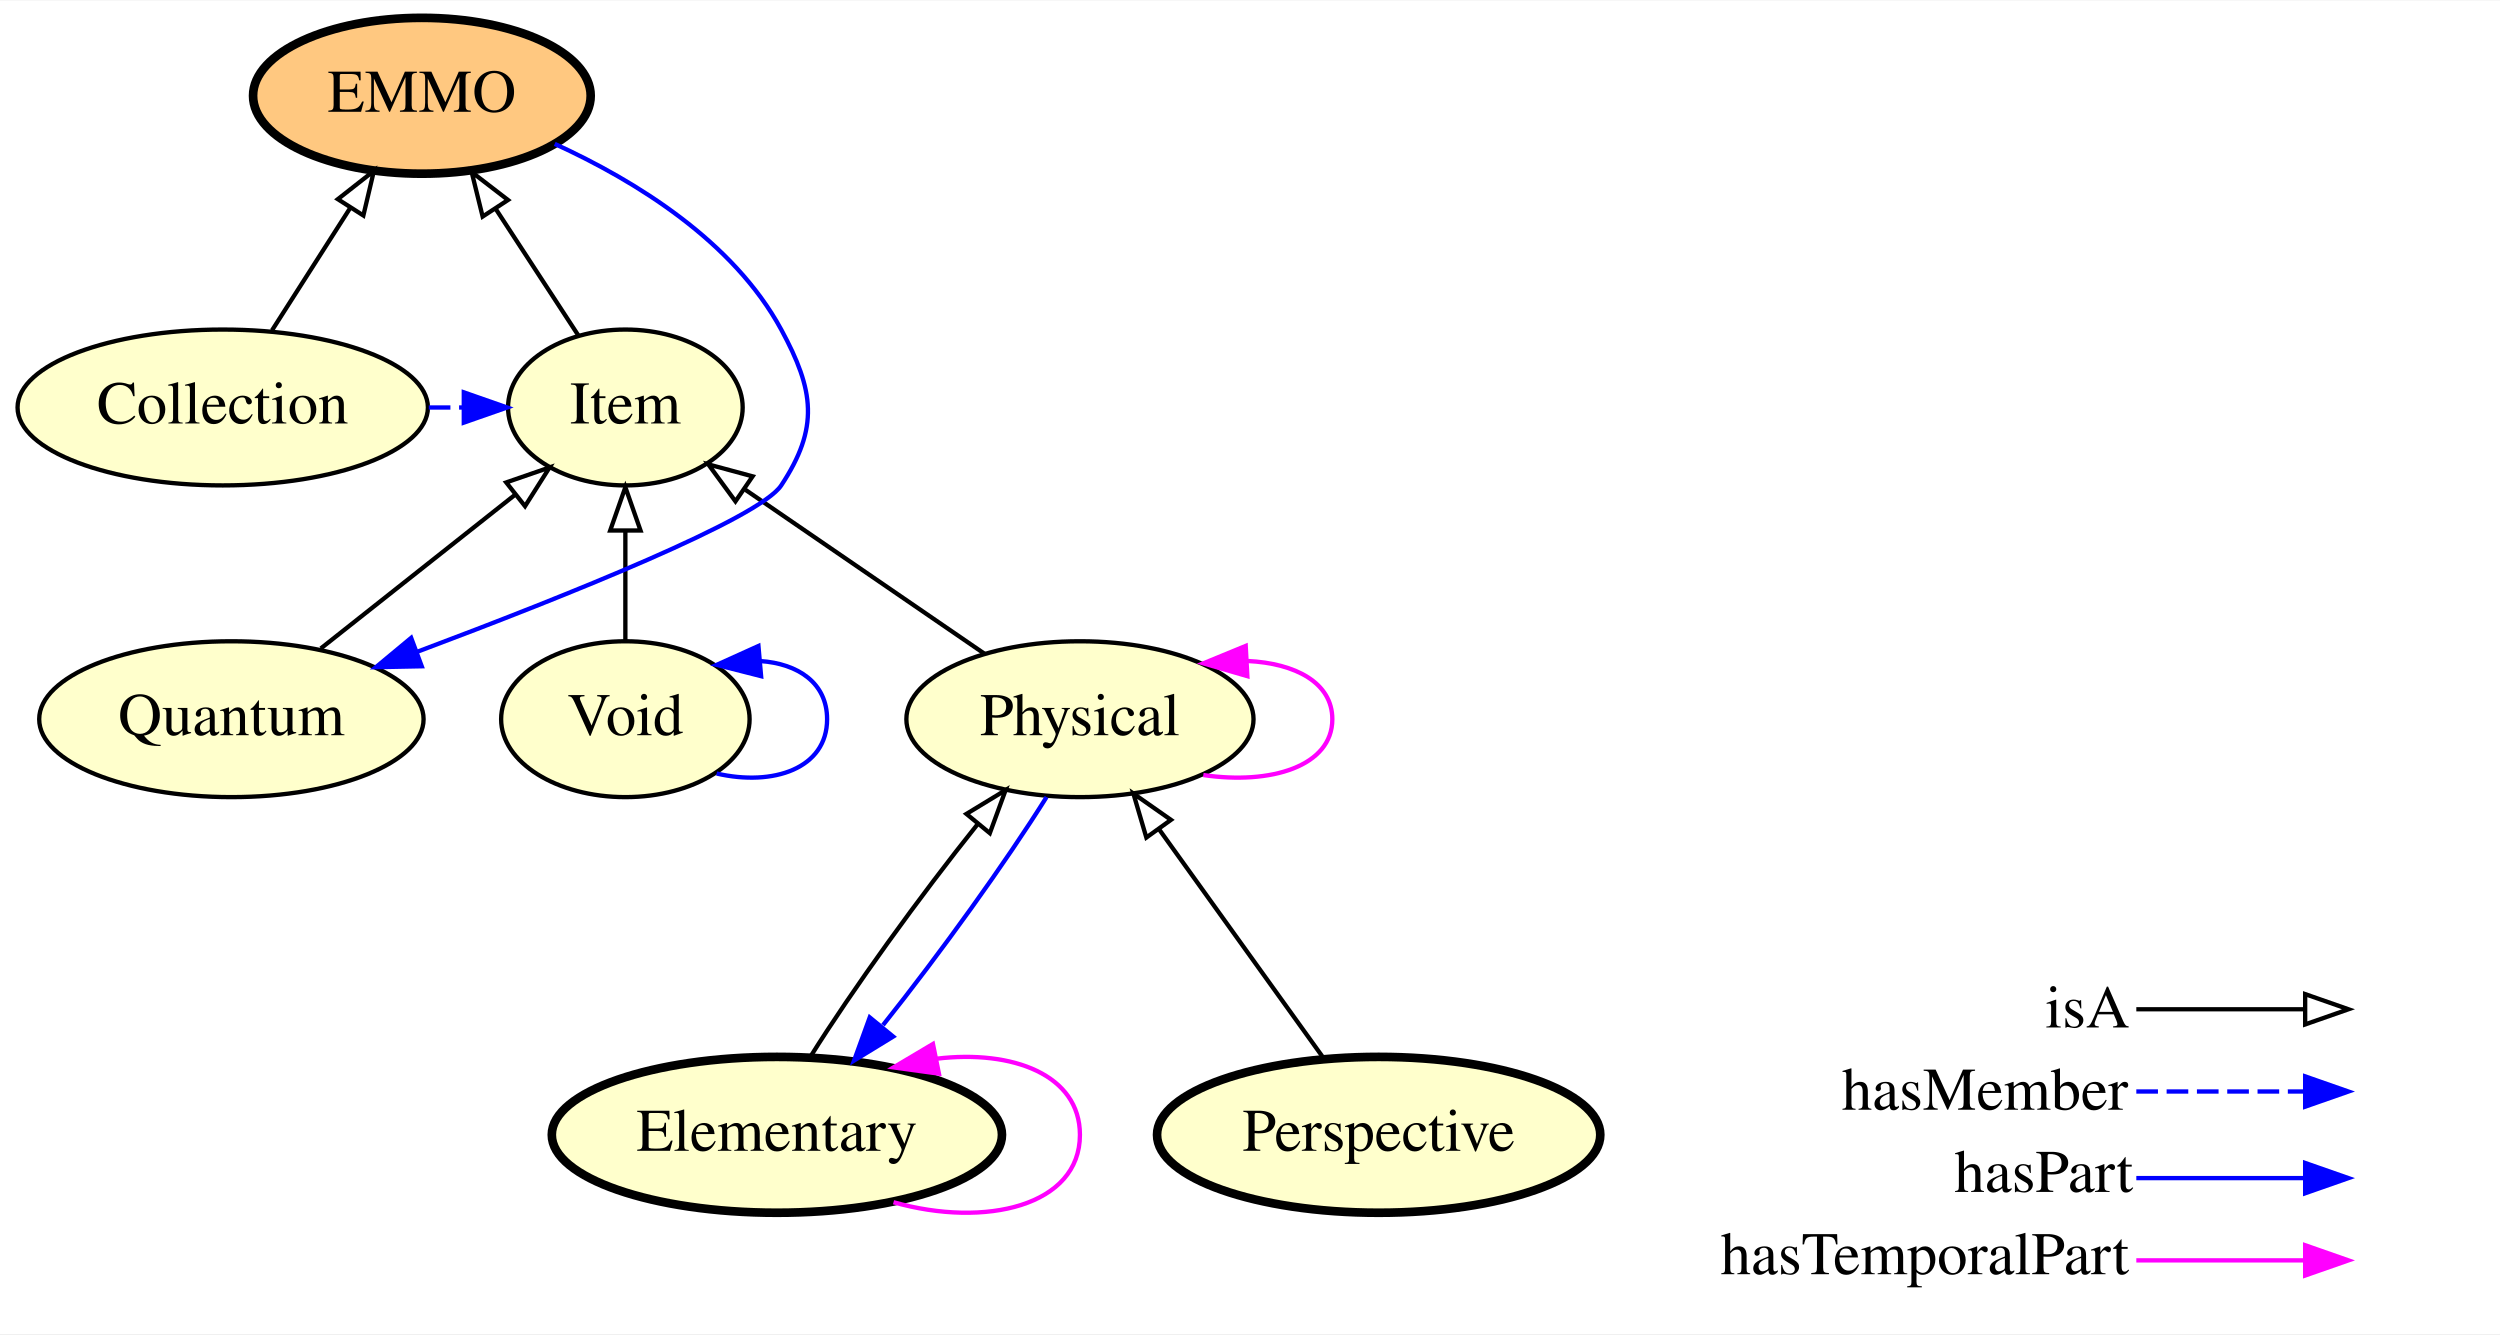
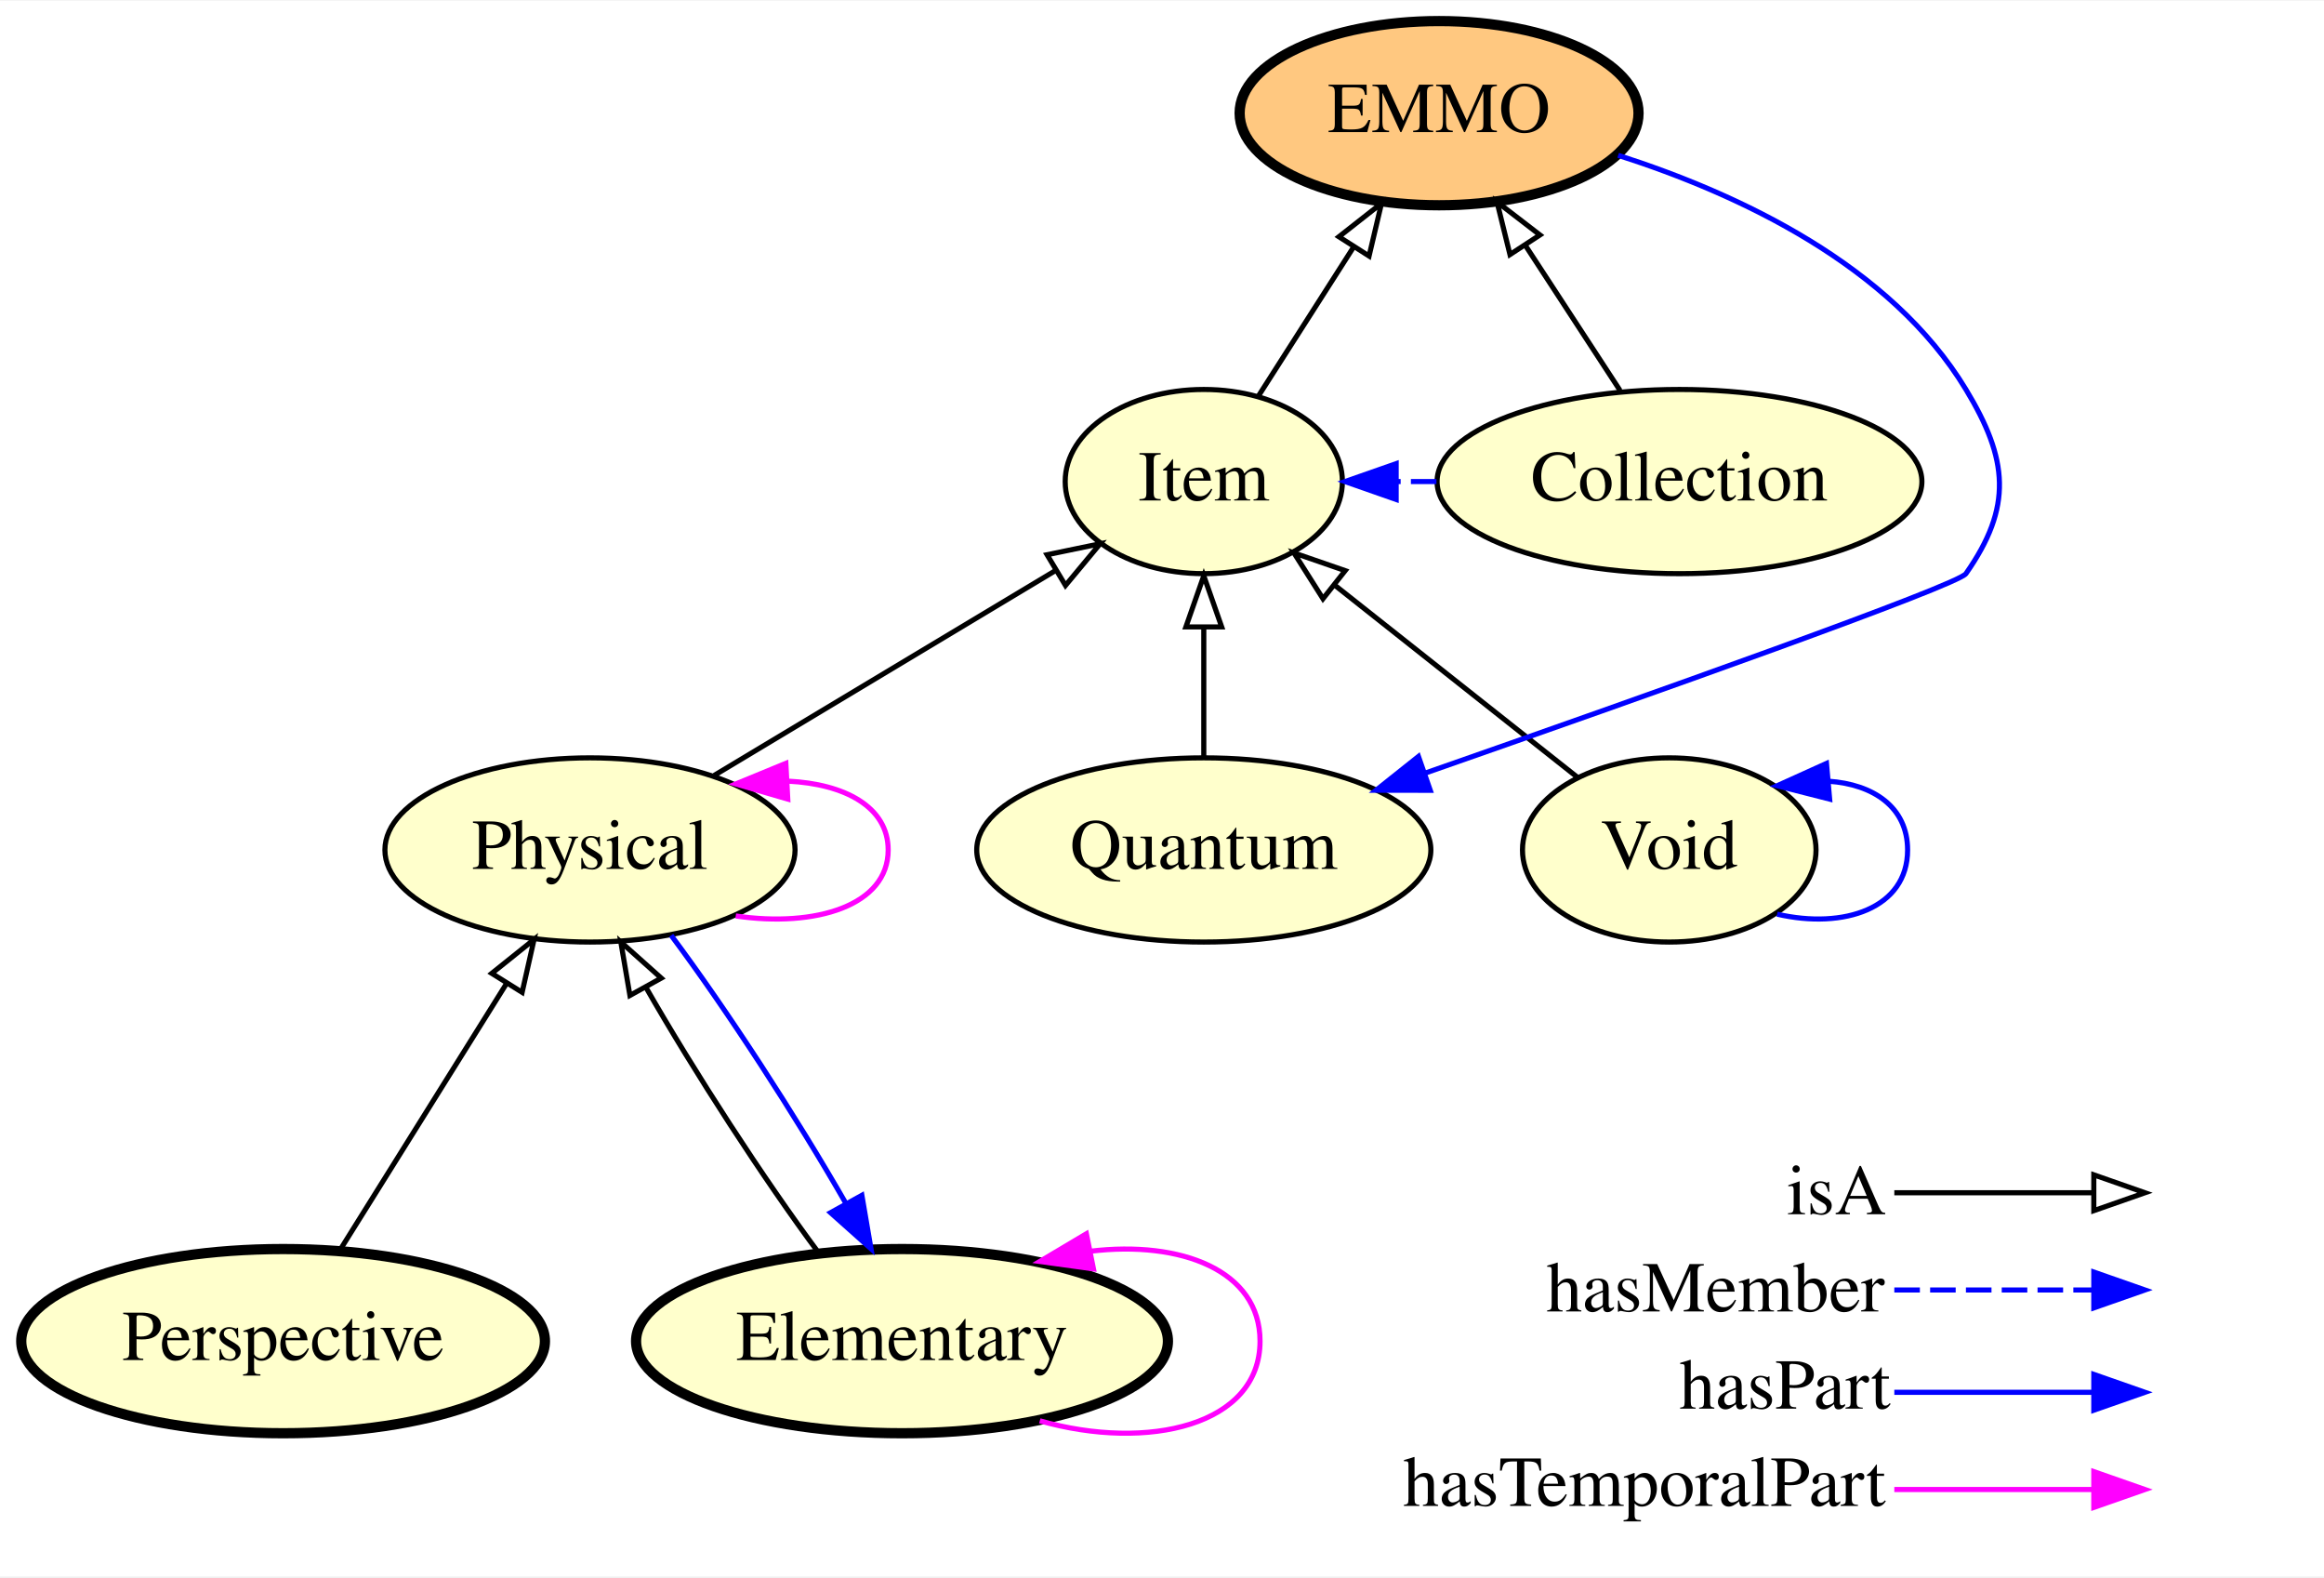
- <svg xmlns="http://www.w3.org/2000/svg" xmlns:xlink="http://www.w3.org/1999/xlink" width="577pt" height="308pt" viewBox="0.00 0.00 577.45 308.00">
+ <svg xmlns="http://www.w3.org/2000/svg" xmlns:xlink="http://www.w3.org/1999/xlink" width="454pt" height="308pt" viewBox="0.00 0.00 454.35 308.00">
  <g id="graph0" class="graph" transform="scale(1 1) rotate(0) translate(4 304)">
-     <polygon fill="#ffffff" stroke="transparent" points="-4,4 -4,-304 573.446,-304 573.446,4 -4,4" />
+     <polygon fill="#ffffff" stroke="transparent" points="-4,4 -4,-304 450.345,-304 450.345,4 -4,4" />
    <g id="node1" class="node">
      <g id="a_node1">
+         <a xlink:href="http://emmo.info/emmo/top#EMMO_49267eba_5548_4163_8f36_518d65b583f9" xlink:title="Perspective">
+           <ellipse fill="#ffffcc" stroke="#000000" stroke-width="2" cx="51.345" cy="-42" rx="51.191" ry="18" />
+           <text text-anchor="middle" x="51.345" y="-38.3" font-family="Times,serif" font-size="14.00" fill="#000000">Perspective</text>
+         </a>
+       </g>
+     </g>
+     <g id="node6" class="node">
+       <g id="a_node6">
        <a xlink:href="http://emmo.info/emmo/top/physical#EMMO_c5ddfdba_c074_4aa4_ad6b_1ac4942d300d" xlink:title="Physical">
-           <ellipse fill="#ffffcc" stroke="#000000" cx="245.446" cy="-138" rx="40.094" ry="18" />
-           <text text-anchor="middle" x="245.446" y="-134.3" font-family="Times,serif" font-size="14.00" fill="#000000">Physical</text>
+           <ellipse fill="#ffffcc" stroke="#000000" cx="111.345" cy="-138" rx="40.094" ry="18" />
+           <text text-anchor="middle" x="111.345" y="-134.3" font-family="Times,serif" font-size="14.00" fill="#000000">Physical</text>
        </a>
      </g>
    </g>
    <g id="edge7" class="edge">
-       <path fill="none" stroke="#ff00ff" d="M273.94,-125.101C289.495,-122.802 303.742,-127.102 303.742,-138 303.742,-146.429 295.219,-150.911 284.161,-151.446" />
-       <polygon fill="#ff00ff" stroke="#ff00ff" points="284.112,-147.938 273.94,-150.899 283.738,-154.928 284.112,-147.938" />
+       <path fill="none" stroke="#000000" d="M62.35,-59.608C71.485,-74.223 84.61,-95.224 94.977,-111.811" />
+       <polygon fill="none" stroke="#000000" points="92.142,-113.879 100.41,-120.504 98.078,-110.169 92.142,-113.879" />
    </g>
    <g id="node2" class="node">
      <g id="a_node2">
        <a xlink:href="http://emmo.info/emmo/top/physical#EMMO_0f795e3e_c602_4577_9a43_d5a231aa1360" xlink:title="Elementary">
-           <ellipse fill="#ffffcc" stroke="#000000" stroke-width="2" cx="175.446" cy="-42" rx="51.991" ry="18" />
-           <text text-anchor="middle" x="175.446" y="-38.3" font-family="Times,serif" font-size="14.00" fill="#000000">Elementary</text>
+           <ellipse fill="#ffffcc" stroke="#000000" stroke-width="2" cx="172.345" cy="-42" rx="51.991" ry="18" />
+           <text text-anchor="middle" x="172.345" y="-38.3" font-family="Times,serif" font-size="14.00" fill="#000000">Elementary</text>
+         </a>
+       </g>
+     </g>
+     <g id="edge2" class="edge">
+       <path fill="none" stroke="#ff00ff" d="M199.283,-26.427C220.535,-20.403 242.341,-25.594 242.341,-42 242.341,-55.843 226.817,-61.701 209.2,-59.575" />
+       <polygon fill="#ff00ff" stroke="#ff00ff" points="209.778,-56.122 199.283,-57.573 208.392,-62.983 209.778,-56.122" />
+     </g>
+     <g id="edge1" class="edge">
+       <path fill="none" stroke="#000000" d="M156.124,-59.163C145.341,-73.633 131.757,-94.588 122.215,-111.257" />
+       <polygon fill="none" stroke="#000000" points="119.152,-109.564 117.373,-120.008 125.277,-112.953 119.152,-109.564" />
+     </g>
+     <g id="node3" class="node">
+       <g id="a_node3">
+         <a xlink:href="http://emmo.info/emmo/top/physical#EMMO_29072ec4_ffcb_42fb_bdc7_26f05a2e9873" xlink:title="Void">
+           <ellipse fill="#ffffcc" stroke="#000000" cx="322.345" cy="-138" rx="28.695" ry="18" />
+           <text text-anchor="middle" x="322.345" y="-134.3" font-family="Times,serif" font-size="14.00" fill="#000000">Void</text>
        </a>
      </g>
    </g>
    <g id="edge6" class="edge">
-       <path fill="none" stroke="#0000ff" d="M237.732,-120.008C228.457,-105.16 213.174,-83.914 199.957,-67.344" />
-       <polygon fill="#0000ff" stroke="#0000ff" points="202.312,-64.694 193.276,-59.163 196.891,-69.122 202.312,-64.694" />
+       <path fill="none" stroke="#0000ff" d="M343.431,-125.453C356.503,-122.427 368.943,-126.609 368.943,-138 368.943,-146.365 362.234,-150.843 353.493,-151.433" />
+       <polygon fill="#0000ff" stroke="#0000ff" points="353.7,-147.938 343.431,-150.548 353.086,-154.911 353.7,-147.938" />
    </g>
-     <g id="node8" class="node">
-       <g id="a_node8">
+     <g id="node7" class="node">
+       <g id="a_node7">
        <a xlink:href="http://emmo.info/emmo/top/mereotopology#EMMO_eb3a768e_d53e_4be9_a23b_0714833c36de" xlink:title="Item">
-           <ellipse fill="#ffffcc" stroke="#000000" cx="140.446" cy="-210" rx="27.097" ry="18" />
-           <text text-anchor="middle" x="140.446" y="-206.3" font-family="Times,serif" font-size="14.00" fill="#000000">Item</text>
+           <ellipse fill="#ffffcc" stroke="#000000" cx="231.345" cy="-210" rx="27.097" ry="18" />
+           <text text-anchor="middle" x="231.345" y="-206.3" font-family="Times,serif" font-size="14.00" fill="#000000">Item</text>
        </a>
      </g>
    </g>
    <g id="edge5" class="edge">
-       <path fill="none" stroke="#000000" d="M223.434,-153.094C207.355,-164.12 185.436,-179.15 168.162,-190.995" />
-       <polygon fill="none" stroke="#000000" points="165.876,-188.318 159.608,-196.86 169.835,-194.091 165.876,-188.318" />
+       <path fill="none" stroke="#000000" d="M304.367,-152.225C290.819,-162.944 272.056,-177.79 256.942,-189.748" />
+       <polygon fill="none" stroke="#000000" points="254.648,-187.1 248.977,-196.05 258.991,-192.59 254.648,-187.1" />
    </g>
-     <g id="edge11" class="edge">
-       <path fill="none" stroke="#000000" d="M183.201,-60.057C192.711,-75.273 208.503,-97.174 221.92,-113.888" />
-       <polygon fill="none" stroke="#000000" points="219.225,-116.121 228.278,-121.625 224.633,-111.677 219.225,-116.121" />
-     </g>
-     <g id="edge12" class="edge">
-       <path fill="none" stroke="#ff00ff" d="M202.383,-26.427C223.635,-20.403 245.441,-25.594 245.441,-42 245.441,-55.843 229.917,-61.701 212.3,-59.575" />
-       <polygon fill="#ff00ff" stroke="#ff00ff" points="212.878,-56.122 202.383,-57.573 211.493,-62.983 212.878,-56.122" />
-     </g>
-     <g id="node3" class="node">
-       <g id="a_node3">
-         <a xlink:href="http://emmo.info/emmo/top/physical#EMMO_29072ec4_ffcb_42fb_bdc7_26f05a2e9873" xlink:title="Void">
-           <ellipse fill="#ffffcc" stroke="#000000" cx="140.446" cy="-138" rx="28.695" ry="18" />
-           <text text-anchor="middle" x="140.446" y="-134.3" font-family="Times,serif" font-size="14.00" fill="#000000">Void</text>
+     <g id="node4" class="node">
+       <g id="a_node4">
+         <a xlink:href="http://emmo.info/emmo/top/mereotopology#EMMO_2d2ecd97_067f_4d0e_950c_d746b7700a31" xlink:title="Collection">
+           <ellipse fill="#ffffcc" stroke="#000000" cx="324.345" cy="-210" rx="47.392" ry="18" />
+           <text text-anchor="middle" x="324.345" y="-206.3" font-family="Times,serif" font-size="14.00" fill="#000000">Collection</text>
        </a>
      </g>
    </g>
-     <g id="edge4" class="edge">
-       <path fill="none" stroke="#0000ff" d="M161.531,-125.453C174.603,-122.427 187.043,-126.609 187.043,-138 187.043,-146.365 180.334,-150.843 171.593,-151.433" />
-       <polygon fill="#0000ff" stroke="#0000ff" points="171.8,-147.938 161.531,-150.548 171.186,-154.911 171.8,-147.938" />
-     </g>
-     <g id="edge3" class="edge">
-       <path fill="none" stroke="#000000" d="M140.446,-156.169C140.446,-163.869 140.446,-173.026 140.446,-181.583" />
-       <polygon fill="none" stroke="#000000" points="136.946,-181.587 140.446,-191.587 143.946,-181.587 136.946,-181.587" />
-     </g>
-     <g id="node4" class="node">
-       <g id="a_node4">
-         <a xlink:href="http://emmo.info/emmo/top#EMMO_49267eba_5548_4163_8f36_518d65b583f9" xlink:title="Perspective">
-           <ellipse fill="#ffffcc" stroke="#000000" stroke-width="2" cx="314.446" cy="-42" rx="51.191" ry="18" />
-           <text text-anchor="middle" x="314.446" y="-38.3" font-family="Times,serif" font-size="14.00" fill="#000000">Perspective</text>
+     <g id="node5" class="node">
+       <g id="a_node5">
+         <a xlink:href="http://emmo.info/emmo/top/mereotopology#EMMO_802d3e92_8770_4f98_a289_ccaaab7fdddf" xlink:title="EMMO">
+           <ellipse fill="#ffc880" stroke="#000000" stroke-width="2" cx="277.345" cy="-282" rx="38.993" ry="18" />
+           <text text-anchor="middle" x="277.345" y="-278.3" font-family="Times,serif" font-size="14.00" fill="#000000">EMMO</text>
        </a>
      </g>
    </g>
+     <g id="edge12" class="edge">
+       <path fill="none" stroke="#000000" d="M312.728,-227.798C307.165,-236.318 300.398,-246.685 294.277,-256.062" />
+       <polygon fill="none" stroke="#000000" points="291.203,-254.368 288.668,-264.655 297.065,-258.195 291.203,-254.368" />
+     </g>
    <g id="edge13" class="edge">
-       <path fill="none" stroke="#000000" d="M301.79,-59.608C291.122,-74.45 275.72,-95.879 263.715,-112.583" />
-       <polygon fill="none" stroke="#000000" points="260.783,-110.664 257.789,-120.827 266.467,-114.749 260.783,-110.664" />
+       <path fill="none" stroke="#0000ff" stroke-dasharray="5,2" d="M276.835,-210C274.228,-210 271.62,-210 269.012,-210" />
+       <polygon fill="#0000ff" stroke="#0000ff" points="268.955,-206.5 258.955,-210 268.955,-213.5 268.955,-206.5" />
    </g>
-     <g id="node5" class="node">
-       <g id="a_node5">
-         <a xlink:href="http://emmo.info/emmo/top/mereotopology#EMMO_2d2ecd97_067f_4d0e_950c_d746b7700a31" xlink:title="Collection">
-           <ellipse fill="#ffffcc" stroke="#000000" cx="47.446" cy="-210" rx="47.392" ry="18" />
-           <text text-anchor="middle" x="47.446" y="-206.3" font-family="Times,serif" font-size="14.00" fill="#000000">Collection</text>
-         </a>
-       </g>
-     </g>
-     <g id="node7" class="node">
-       <g id="a_node7">
-         <a xlink:href="http://emmo.info/emmo/top/mereotopology#EMMO_802d3e92_8770_4f98_a289_ccaaab7fdddf" xlink:title="EMMO">
-           <ellipse fill="#ffc880" stroke="#000000" stroke-width="2" cx="93.446" cy="-282" rx="38.993" ry="18" />
-           <text text-anchor="middle" x="93.446" y="-278.3" font-family="Times,serif" font-size="14.00" fill="#000000">EMMO</text>
-         </a>
-       </g>
-     </g>
-     <g id="edge1" class="edge">
-       <path fill="none" stroke="#000000" d="M58.817,-227.798C64.26,-236.318 70.883,-246.685 76.874,-256.062" />
-       <polygon fill="none" stroke="#000000" points="74.031,-258.113 82.365,-264.655 79.93,-254.344 74.031,-258.113" />
-     </g>
-     <g id="edge2" class="edge">
-       <path fill="none" stroke="#0000ff" stroke-dasharray="5,2" d="M95.036,-210C97.674,-210 100.313,-210 102.951,-210" />
-       <polygon fill="#0000ff" stroke="#0000ff" points="103.129,-213.5 113.129,-210 103.129,-206.5 103.129,-213.5" />
-     </g>
-     <g id="node6" class="node">
-       <g id="a_node6">
+     <g id="node8" class="node">
+       <g id="a_node8">
        <a xlink:href="http://emmo.info/emmo/top/mereotopology#EMMO_3f9ae00e_810c_4518_aec2_7200e424cf68" xlink:title="Quantum">
-           <ellipse fill="#ffffcc" stroke="#000000" cx="49.446" cy="-138" rx="44.393" ry="18" />
-           <text text-anchor="middle" x="49.446" y="-134.3" font-family="Times,serif" font-size="14.00" fill="#000000">Quantum</text>
+           <ellipse fill="#ffffcc" stroke="#000000" cx="231.345" cy="-138" rx="44.393" ry="18" />
+           <text text-anchor="middle" x="231.345" y="-134.3" font-family="Times,serif" font-size="14.00" fill="#000000">Quantum</text>
        </a>
      </g>
    </g>
    <g id="edge8" class="edge">
-       <path fill="none" stroke="#000000" d="M70.095,-154.338C83.421,-164.882 100.85,-178.671 115.025,-189.887" />
-       <polygon fill="none" stroke="#000000" points="112.927,-192.69 122.941,-196.15 117.27,-187.2 112.927,-192.69" />
+       <path fill="none" stroke="#0000ff" d="M312.36,-273.765C336.073,-266.168 365.664,-252.273 380.345,-228 388.626,-214.309 389.532,-205.1 380.345,-192 378.725,-189.69 317.966,-168.155 274.546,-152.99" />
+       <polygon fill="#0000ff" stroke="#0000ff" points="275.62,-149.658 265.025,-149.67 273.315,-156.268 275.62,-149.658" />
+     </g>
+     <g id="edge10" class="edge">
+       <path fill="none" stroke="#0000ff" d="M127.215,-121.309C138.021,-106.867 151.749,-85.718 161.391,-68.891" />
+       <polygon fill="#0000ff" stroke="#0000ff" points="164.501,-70.501 166.283,-60.057 158.377,-67.109 164.501,-70.501" />
+     </g>
+     <g id="edge11" class="edge">
+       <path fill="none" stroke="#ff00ff" d="M139.839,-125.101C155.394,-122.802 169.642,-127.102 169.642,-138 169.642,-146.429 161.119,-150.911 150.06,-151.446" />
+       <polygon fill="#ff00ff" stroke="#ff00ff" points="150.012,-147.938 139.839,-150.899 149.638,-154.928 150.012,-147.938" />
    </g>
    <g id="edge9" class="edge">
-       <path fill="none" stroke="#0000ff" d="M124.129,-270.885C142.904,-262.301 165.381,-248.4 176.446,-228 184.074,-213.936 185.273,-205.345 176.446,-192 171.402,-184.374 127.218,-166.643 92.364,-153.569" />
-       <polygon fill="#0000ff" stroke="#0000ff" points="93.414,-150.225 82.821,-150.017 90.972,-156.785 93.414,-150.225" />
+       <path fill="none" stroke="#000000" d="M135.629,-152.57C154.958,-164.168 182.062,-180.43 202.496,-192.69" />
+       <polygon fill="none" stroke="#000000" points="200.707,-195.698 211.082,-197.842 204.308,-189.696 200.707,-195.698" />
    </g>
-     <g id="edge10" class="edge">
-       <path fill="none" stroke="#000000" d="M129.545,-226.699C123.898,-235.35 116.872,-246.113 110.524,-255.838" />
-       <polygon fill="none" stroke="#000000" points="107.479,-254.1 104.943,-264.387 113.34,-257.926 107.479,-254.1" />
+     <g id="edge3" class="edge">
+       <path fill="none" stroke="#000000" d="M242.014,-226.699C247.542,-235.35 254.417,-246.113 260.631,-255.838" />
+       <polygon fill="none" stroke="#000000" points="257.759,-257.844 266.093,-264.387 263.658,-254.076 257.759,-257.844" />
+     </g>
+     <g id="edge4" class="edge">
+       <path fill="none" stroke="#000000" d="M231.345,-156.169C231.345,-163.869 231.345,-173.026 231.345,-181.583" />
+       <polygon fill="none" stroke="#000000" points="227.845,-181.587 231.345,-191.587 234.845,-181.587 227.845,-181.587" />
    </g>
    <g id="node9" class="node">
-       <text text-anchor="start" x="468.446" y="-66.8" font-family="Times,serif" font-size="14.00" fill="#000000">isA</text>
-       <text text-anchor="start" x="421.446" y="-47.8" font-family="Times,serif" font-size="14.00" fill="#000000">hasMember</text>
-       <text text-anchor="start" x="447.446" y="-28.8" font-family="Times,serif" font-size="14.00" fill="#000000">hasPart</text>
-       <text text-anchor="start" x="393.446" y="-9.8" font-family="Times,serif" font-size="14.00" fill="#000000">hasTemporalPart</text>
+       <text text-anchor="start" x="345.345" y="-66.8" font-family="Times,serif" font-size="14.00" fill="#000000">isA</text>
+       <text text-anchor="start" x="298.345" y="-47.8" font-family="Times,serif" font-size="14.00" fill="#000000">hasMember</text>
+       <text text-anchor="start" x="324.345" y="-28.8" font-family="Times,serif" font-size="14.00" fill="#000000">hasPart</text>
+       <text text-anchor="start" x="270.345" y="-9.8" font-family="Times,serif" font-size="14.00" fill="#000000">hasTemporalPart</text>
    </g>
    <g id="node10" class="node">
-       <text text-anchor="start" x="540.446" y="-66.8" font-family="Times,serif" font-size="14.00" fill="#000000"> </text>
-       <text text-anchor="start" x="540.446" y="-47.8" font-family="Times,serif" font-size="14.00" fill="#000000"> </text>
-       <text text-anchor="start" x="540.446" y="-28.8" font-family="Times,serif" font-size="14.00" fill="#000000"> </text>
-       <text text-anchor="start" x="540.446" y="-9.8" font-family="Times,serif" font-size="14.00" fill="#000000"> </text>
+       <text text-anchor="start" x="417.345" y="-66.8" font-family="Times,serif" font-size="14.00" fill="#000000"> </text>
+       <text text-anchor="start" x="417.345" y="-47.8" font-family="Times,serif" font-size="14.00" fill="#000000"> </text>
+       <text text-anchor="start" x="417.345" y="-28.8" font-family="Times,serif" font-size="14.00" fill="#000000"> </text>
+       <text text-anchor="start" x="417.345" y="-9.8" font-family="Times,serif" font-size="14.00" fill="#000000"> </text>
    </g>
    <g id="edge14" class="edge">
-       <path fill="none" stroke="#ff00ff" d="M489.446,-13C507.31,-13 514.184,-13 528.099,-13" />
-       <polygon fill="#ff00ff" stroke="#ff00ff" points="528.446,-16.5 538.446,-13 528.446,-9.5 528.446,-16.5" />
+       <path fill="none" stroke="#ff00ff" d="M366.345,-13C384.21,-13 391.084,-13 404.998,-13" />
+       <polygon fill="#ff00ff" stroke="#ff00ff" points="405.346,-16.5 415.345,-13 405.345,-9.5 405.346,-16.5" />
    </g>
    <g id="edge15" class="edge">
-       <path fill="none" stroke="#0000ff" d="M489.446,-32C507.31,-32 514.184,-32 528.099,-32" />
-       <polygon fill="#0000ff" stroke="#0000ff" points="528.446,-35.5 538.446,-32 528.446,-28.5 528.446,-35.5" />
+       <path fill="none" stroke="#0000ff" d="M366.345,-32C384.21,-32 391.084,-32 404.998,-32" />
+       <polygon fill="#0000ff" stroke="#0000ff" points="405.346,-35.5 415.345,-32 405.345,-28.5 405.346,-35.5" />
    </g>
    <g id="edge16" class="edge">
-       <path fill="none" stroke="#0000ff" stroke-dasharray="5,2" d="M489.446,-52C507.31,-52 514.184,-52 528.099,-52" />
-       <polygon fill="#0000ff" stroke="#0000ff" points="528.446,-55.5 538.446,-52 528.446,-48.5 528.446,-55.5" />
+       <path fill="none" stroke="#0000ff" stroke-dasharray="5,2" d="M366.345,-52C384.21,-52 391.084,-52 404.998,-52" />
+       <polygon fill="#0000ff" stroke="#0000ff" points="405.346,-55.5 415.345,-52 405.345,-48.5 405.346,-55.5" />
    </g>
    <g id="edge17" class="edge">
-       <path fill="none" stroke="#000000" d="M489.446,-71C507.31,-71 514.184,-71 528.099,-71" />
-       <polygon fill="none" stroke="#000000" points="528.446,-74.5 538.446,-71 528.446,-67.5 528.446,-74.5" />
+       <path fill="none" stroke="#000000" d="M366.345,-71C384.21,-71 391.084,-71 404.998,-71" />
+       <polygon fill="none" stroke="#000000" points="405.346,-74.5 415.345,-71 405.345,-67.5 405.346,-74.5" />
    </g>
  </g>
</svg>
